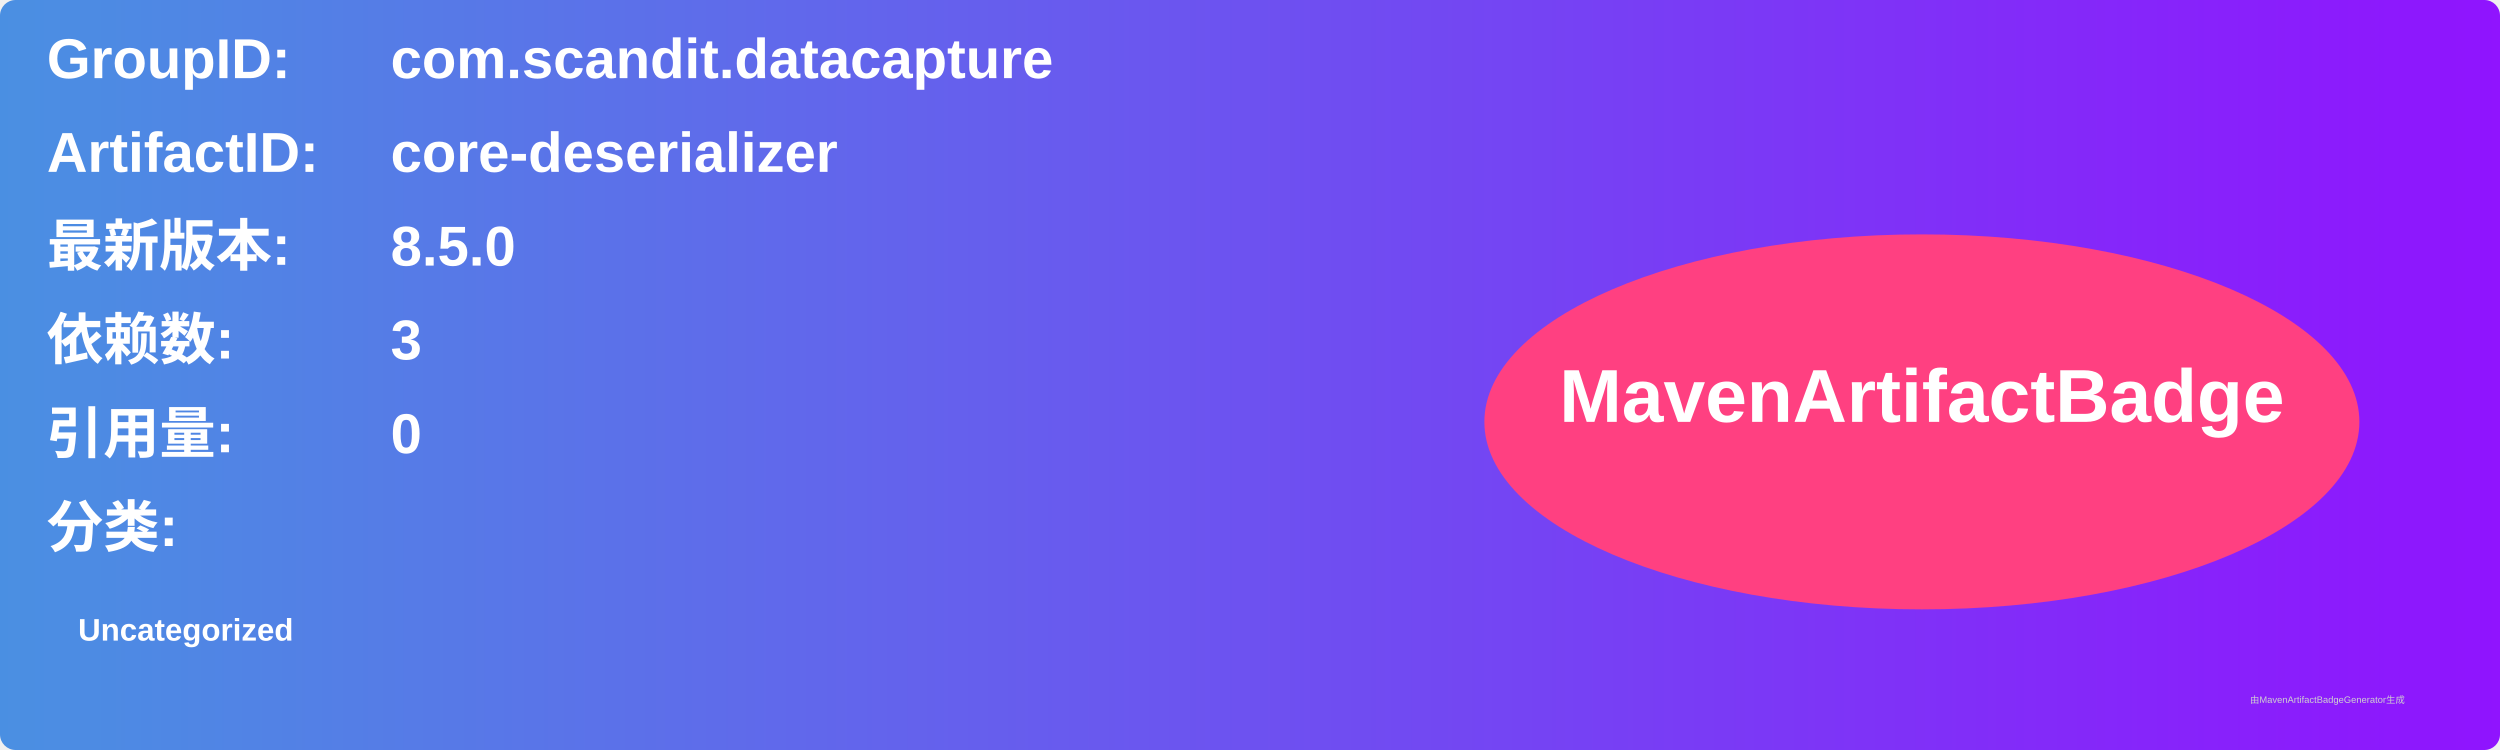
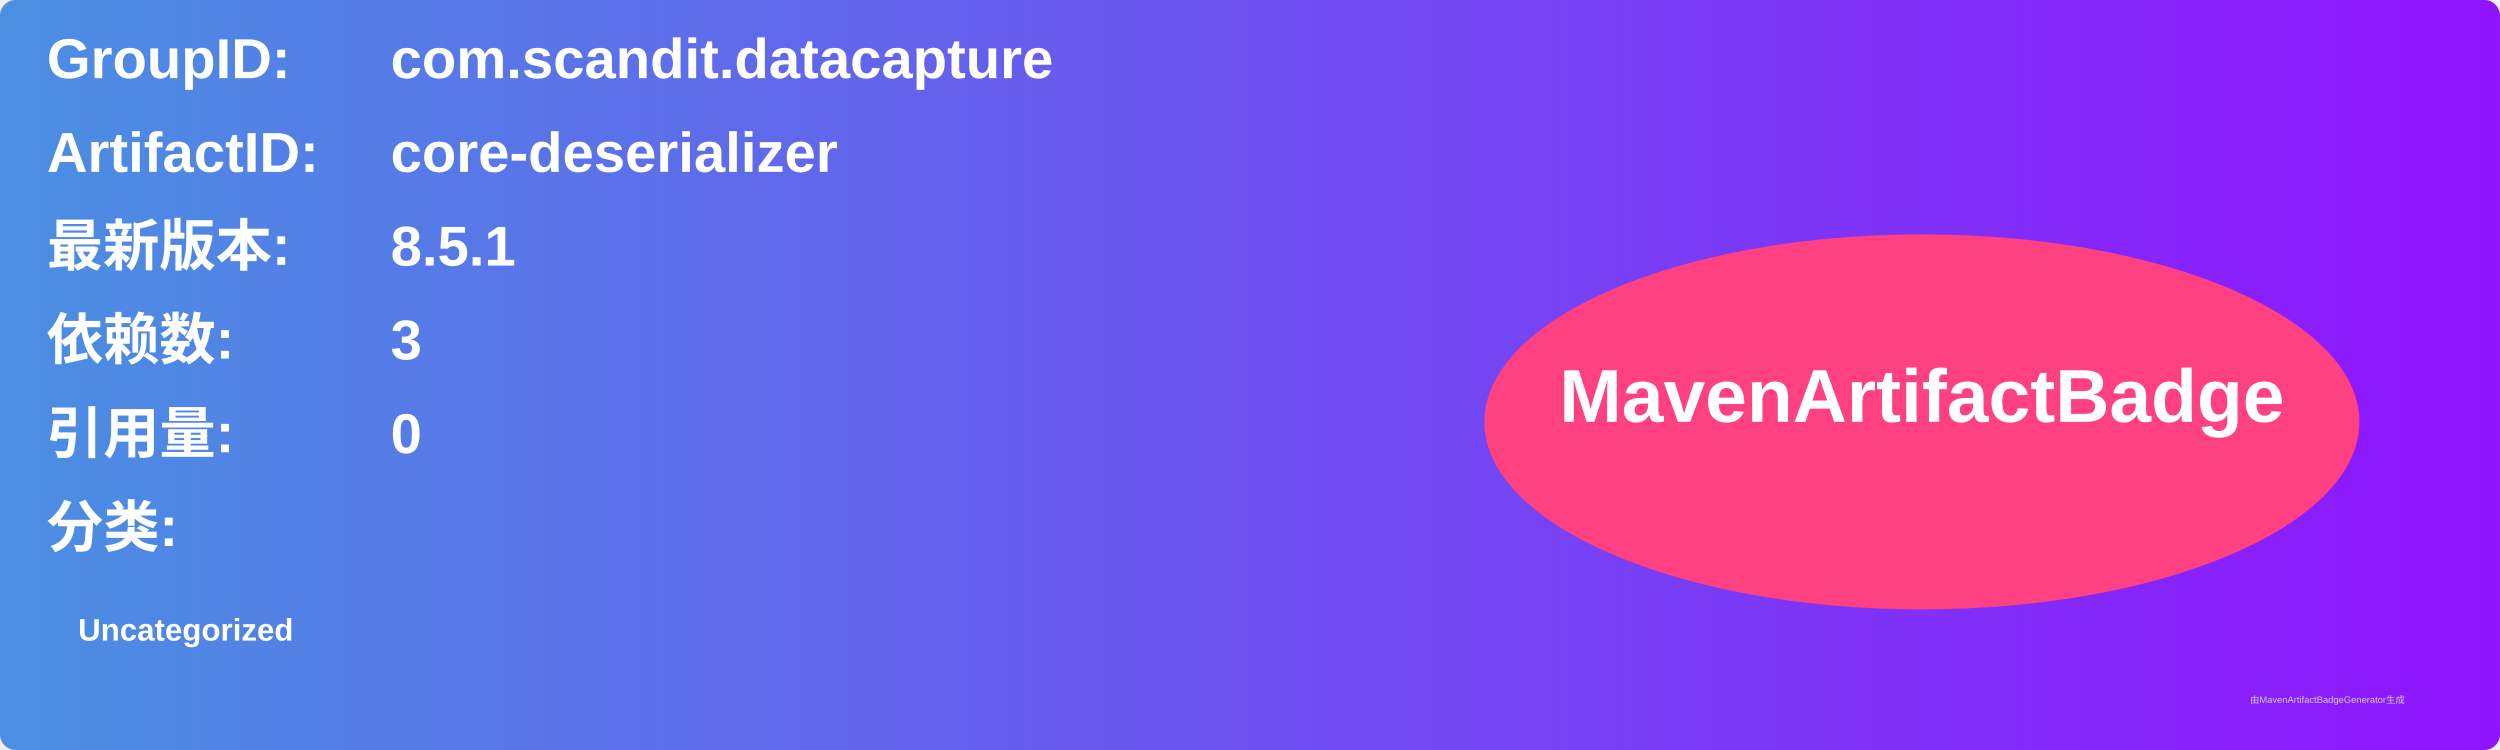
<svg xmlns="http://www.w3.org/2000/svg" width="800" height="240" viewBox="0 0 800 240">
  <linearGradient id="grad" x1="0%" y1="0%" x2="100%" y2="0%">
    <stop offset="0%" stop-color="#4a90e2" />
    <stop offset="100%" stop-color="#9013fe" />
  </linearGradient>
  <rect width="100%" height="100%" rx="5" ry="5" fill="url(#grad)" />
  <g transform="translate(15, 15)">
    <text x="0" y="10" font-family="Arial" font-size="18" fill="white" font-weight="bold" width="260">GroupID:</text>
    <text x="110" y="10" font-family="Arial" font-size="18" fill="white" font-weight="bold" width="460">com.scandit.datacapture</text>
    <text x="0" y="40" font-family="Arial" font-size="18" fill="white" font-weight="bold" width="260">ArtifactID:</text>
    <text x="110" y="40" font-family="Arial" font-size="18" fill="white" font-weight="bold" width="460">core-deserializer</text>
    <text x="0" y="70" font-family="Arial" font-size="18" fill="white" font-weight="bold">最新版本:</text>
    <text x="110" y="70" font-family="Arial" font-size="18" fill="white" font-weight="bold">
-       <tspan font-weight="bold">8.5.0</tspan>
+       <tspan font-weight="bold">8.5.1</tspan>
    </text>
    <text x="0" y="100" font-family="Arial" font-size="18" fill="white" font-weight="bold">依赖数: </text>
    <text x="110" y="100" font-family="Arial" font-size="18" fill="white">
      <tspan font-weight="bold">3</tspan>
    </text>
    <text x="0" y="130" font-family="Arial" font-size="18" fill="white" font-weight="bold">引用量: </text>
    <text x="110" y="130" font-family="Arial" font-size="18" fill="white">
      <tspan font-weight="bold">0</tspan>
    </text>
    <text x="0" y="160" font-family="Arial" font-size="18" fill="white" font-weight="bold">分类:</text>
    <text x="10" y="190" font-family="Arial" font-size="10" fill="white">
      <tspan font-weight="bold">Uncategorized</tspan>
    </text>
    <ellipse cx="600" cy="120" rx="140" ry="60" fill="#ff4081" />
    <text x="600" y="120" text-anchor="middle" font-family="Arial" font-size="24" fill="white" font-weight="bold">MavenArtifactBadge</text>
  </g>
  <text x="720" y="225" font-family="Arial" font-size="3" fill="#d0d0d0">由MavenArtifactBadgeGenerator生成</text>
</svg>
